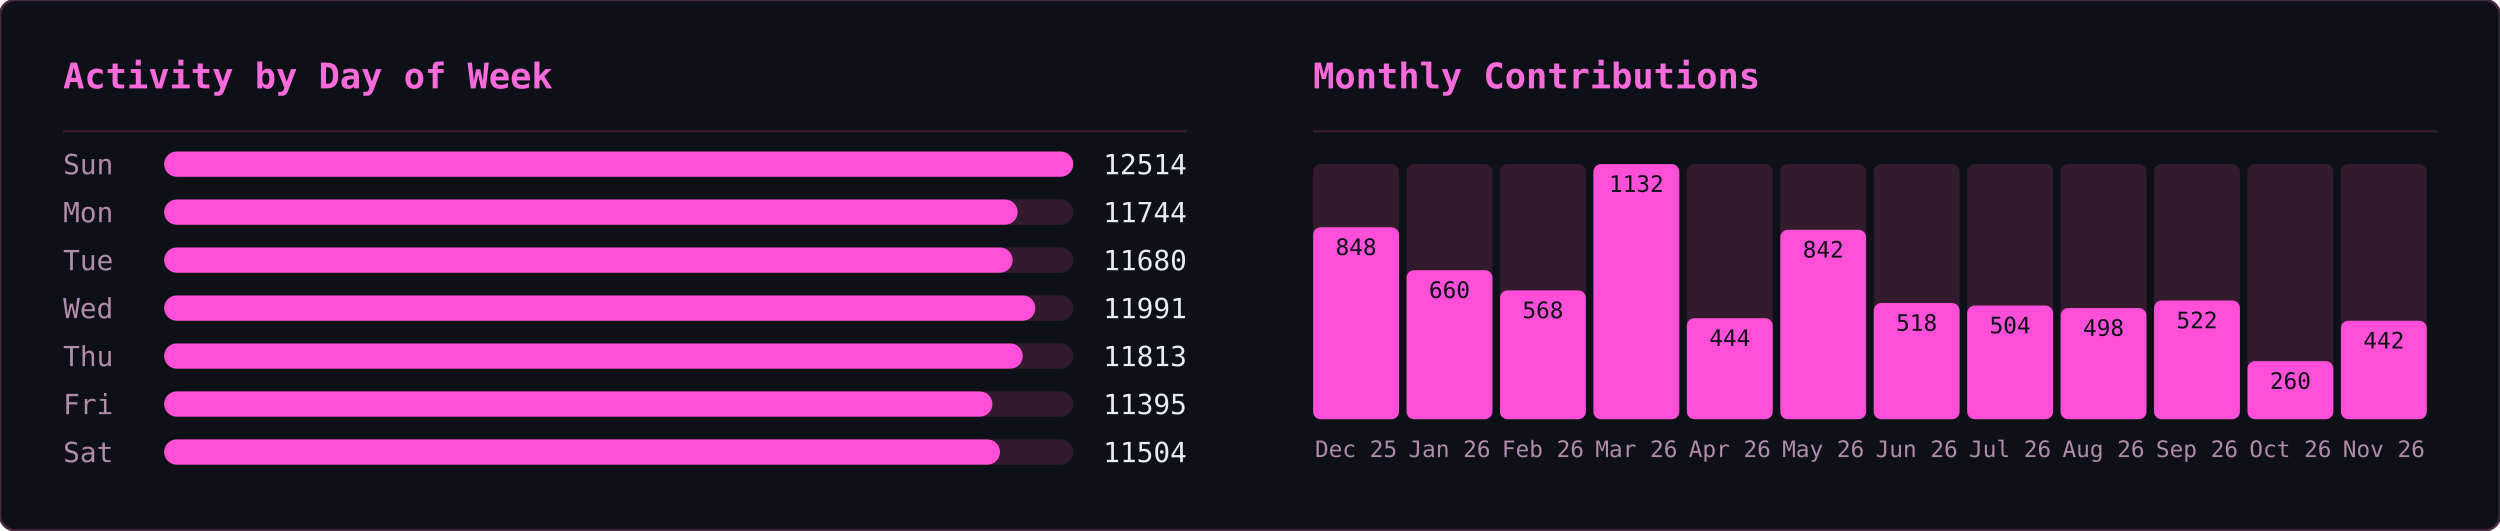
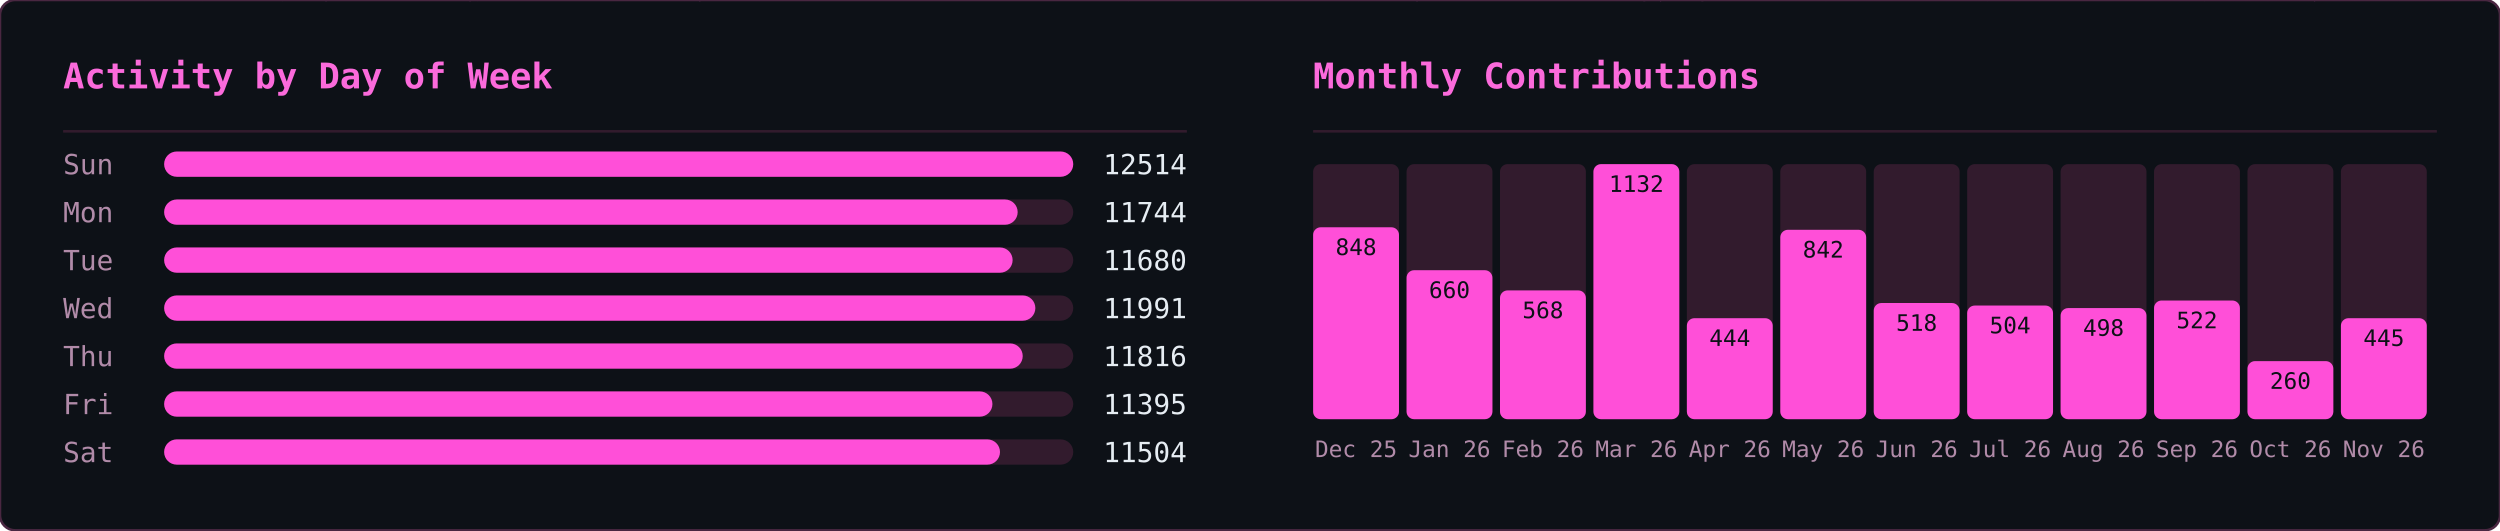
<svg xmlns="http://www.w3.org/2000/svg" width="990" height="210" viewBox="0 0 990 210">
  <defs>
    <clipPath id="row-clip">
      <rect width="990" height="210" rx="6" />
    </clipPath>
  </defs>
  <rect width="990" height="210" rx="6" fill="#0d1117" />
  <g clip-path="url(#row-clip)">
    <g transform="translate(0,0)">
      <g opacity="0.22" font-family="monospace" font-size="12">
        <style>@keyframes ghm3s0{from{transform:translateY(-46px)}to{transform:translateY(224px)}}@keyframes ghm4s0{from{transform:translateY(-60px)}to{transform:translateY(224px)}}@keyframes ghm5s0{from{transform:translateY(-74px)}to{transform:translateY(224px)}}@keyframes ghm6s0{from{transform:translateY(-88px)}to{transform:translateY(224px)}}</style>
        <g fill="#ff4fd8" style="animation:ghm5s0 1.57s linear -0.90s infinite">
          <text x="476">ﾇ</text>
          <text x="476" y="-14" opacity=".83">ｽ</text>
          <text x="476" y="-28" opacity=".67">ｩ</text>
          <text x="476" y="-42" opacity=".5">ﾍ</text>
          <text x="476" y="-56" opacity=".33">ﾕ</text>
          <text x="476" y="-70" opacity=".17">0</text>
        </g>
        <g fill="#ff4fd8" style="animation:ghm5s0 2.57s linear -0.67s infinite">
          <text x="444">ﾓ</text>
          <text x="444" y="-14" opacity=".83">ｱ</text>
          <text x="444" y="-28" opacity=".67">ｿ</text>
          <text x="444" y="-42" opacity=".5">ｭ</text>
          <text x="444" y="-56" opacity=".33">ﾅ</text>
          <text x="444" y="-70" opacity=".17">ﾑ</text>
        </g>
        <g fill="#ff4fd8" style="animation:ghm5s0 2.51s linear -1.71s infinite">
          <text x="440">ﾋ</text>
          <text x="440" y="-14" opacity=".83">9</text>
          <text x="440" y="-28" opacity=".67">ﾁ</text>
          <text x="440" y="-42" opacity=".5">ｭ</text>
          <text x="440" y="-56" opacity=".33">ｸ</text>
          <text x="440" y="-70" opacity=".17">7</text>
        </g>
        <g fill="#ff4fd8" style="animation:ghm4s0 1.66s linear -0.21s infinite">
          <text x="442">ｵ</text>
          <text x="442" y="-14" opacity=".8">ｹ</text>
          <text x="442" y="-28" opacity=".6">ﾄ</text>
          <text x="442" y="-42" opacity=".4">ﾖ</text>
          <text x="442" y="-56" opacity=".2">ﾀ</text>
        </g>
        <g fill="#ff4fd8" style="animation:ghm4s0 2.92s linear -0.26s infinite">
          <text x="110">ｧ</text>
          <text x="110" y="-14" opacity=".8">ﾃ</text>
          <text x="110" y="-28" opacity=".6">ｻ</text>
          <text x="110" y="-42" opacity=".4">0</text>
          <text x="110" y="-56" opacity=".2">ﾁ</text>
        </g>
        <g fill="#ff4fd8" style="animation:ghm4s0 1.75s linear -0.48s infinite">
          <text x="353">ﾁ</text>
          <text x="353" y="-14" opacity=".8">ﾉ</text>
          <text x="353" y="-28" opacity=".6">ｶ</text>
          <text x="353" y="-42" opacity=".4">ｶ</text>
          <text x="353" y="-56" opacity=".2">ﾄ</text>
        </g>
        <g fill="#ff4fd8" style="animation:ghm6s0 2.64s linear -1.35s infinite">
          <text x="88">ﾉ</text>
          <text x="88" y="-14" opacity=".86">ﾉ</text>
          <text x="88" y="-28" opacity=".71">ﾖ</text>
          <text x="88" y="-42" opacity=".57">0</text>
          <text x="88" y="-56" opacity=".43">ﾙ</text>
          <text x="88" y="-70" opacity=".29">1</text>
          <text x="88" y="-84" opacity=".14">ﾓ</text>
        </g>
        <g fill="#ff4fd8" style="animation:ghm5s0 2.42s linear -1.66s infinite">
          <text x="307">ﾔ</text>
          <text x="307" y="-14" opacity=".83">ﾘ</text>
          <text x="307" y="-28" opacity=".67">ﾀ</text>
          <text x="307" y="-42" opacity=".5">ｬ</text>
          <text x="307" y="-56" opacity=".33">4</text>
          <text x="307" y="-70" opacity=".17">ｧ</text>
        </g>
        <g fill="#ff4fd8" style="animation:ghm4s0 2.46s linear -1.82s infinite">
          <text x="96">ｭ</text>
          <text x="96" y="-14" opacity=".8">ｲ</text>
          <text x="96" y="-28" opacity=".6">ﾝ</text>
          <text x="96" y="-42" opacity=".4">ﾖ</text>
          <text x="96" y="-56" opacity=".2">ｶ</text>
        </g>
        <g fill="#ff4fd8" style="animation:ghm4s0 3.04s linear -1.71s infinite">
          <text x="429">ｸ</text>
          <text x="429" y="-14" opacity=".8">ﾎ</text>
          <text x="429" y="-28" opacity=".6">ﾆ</text>
          <text x="429" y="-42" opacity=".4">ｶ</text>
          <text x="429" y="-56" opacity=".2">ｫ</text>
        </g>
        <g fill="#ff4fd8" style="animation:ghm3s0 2.55s linear -1.75s infinite">
          <text x="181">ﾌ</text>
          <text x="181" y="-14" opacity=".75">ﾆ</text>
          <text x="181" y="-28" opacity=".5">ﾍ</text>
          <text x="181" y="-42" opacity=".25">5</text>
        </g>
        <g fill="#ff4fd8" style="animation:ghm4s0 1.59s linear -0.66s infinite">
          <text x="71">3</text>
          <text x="71" y="-14" opacity=".8">ｽ</text>
          <text x="71" y="-28" opacity=".6">ｼ</text>
          <text x="71" y="-42" opacity=".4">ﾍ</text>
          <text x="71" y="-56" opacity=".2">ﾚ</text>
        </g>
        <g fill="#ff4fd8" style="animation:ghm5s0 3.02s linear -0.47s infinite">
          <text x="55">ｳ</text>
          <text x="55" y="-14" opacity=".83">ﾔ</text>
          <text x="55" y="-28" opacity=".67">ﾃ</text>
          <text x="55" y="-42" opacity=".5">ｵ</text>
          <text x="55" y="-56" opacity=".33">ｫ</text>
          <text x="55" y="-70" opacity=".17">ﾃ</text>
        </g>
        <g fill="#ff4fd8" style="animation:ghm5s0 2.28s linear -1.06s infinite">
          <text x="258">2</text>
          <text x="258" y="-14" opacity=".83">ｪ</text>
          <text x="258" y="-28" opacity=".67">ｽ</text>
          <text x="258" y="-42" opacity=".5">ﾖ</text>
          <text x="258" y="-56" opacity=".33">ｯ</text>
          <text x="258" y="-70" opacity=".17">1</text>
        </g>
        <g fill="#ff4fd8" style="animation:ghm3s0 2.93s linear -1.39s infinite">
          <text x="189">7</text>
          <text x="189" y="-14" opacity=".75">ｯ</text>
          <text x="189" y="-28" opacity=".5">ﾈ</text>
          <text x="189" y="-42" opacity=".25">ﾈ</text>
        </g>
        <g fill="#ff4fd8" style="animation:ghm4s0 2.11s linear -1.67s infinite">
          <text x="394">1</text>
          <text x="394" y="-14" opacity=".8">ﾜ</text>
          <text x="394" y="-28" opacity=".6">ﾚ</text>
          <text x="394" y="-42" opacity=".4">ｵ</text>
          <text x="394" y="-56" opacity=".2">ﾂ</text>
        </g>
        <g fill="#ff4fd8" style="animation:ghm6s0 3.13s linear -1.31s infinite">
          <text x="275">ﾗ</text>
          <text x="275" y="-14" opacity=".86">3</text>
          <text x="275" y="-28" opacity=".71">ﾔ</text>
          <text x="275" y="-42" opacity=".57">6</text>
          <text x="275" y="-56" opacity=".43">ﾆ</text>
          <text x="275" y="-70" opacity=".29">ｯ</text>
          <text x="275" y="-84" opacity=".14">ﾗ</text>
        </g>
        <g fill="#ff4fd8" style="animation:ghm6s0 2.90s linear -2.08s infinite">
          <text x="445">ｦ</text>
          <text x="445" y="-14" opacity=".86">ｪ</text>
          <text x="445" y="-28" opacity=".71">8</text>
          <text x="445" y="-42" opacity=".57">ﾕ</text>
          <text x="445" y="-56" opacity=".43">0</text>
          <text x="445" y="-70" opacity=".29">ﾎ</text>
          <text x="445" y="-84" opacity=".14">ﾃ</text>
        </g>
        <g fill="#ff4fd8" style="animation:ghm3s0 2.29s linear -1.19s infinite">
          <text x="275">ｯ</text>
          <text x="275" y="-14" opacity=".75">ﾝ</text>
          <text x="275" y="-28" opacity=".5">ｧ</text>
          <text x="275" y="-42" opacity=".25">ﾝ</text>
        </g>
        <g fill="#ff4fd8" style="animation:ghm5s0 1.52s linear -1.15s infinite">
          <text x="186">ｷ</text>
          <text x="186" y="-14" opacity=".83">ﾊ</text>
          <text x="186" y="-28" opacity=".67">ﾀ</text>
          <text x="186" y="-42" opacity=".5">ﾔ</text>
          <text x="186" y="-56" opacity=".33">ｹ</text>
          <text x="186" y="-70" opacity=".17">ﾔ</text>
        </g>
        <g fill="#ff4fd8" style="animation:ghm6s0 3.11s linear -1.21s infinite">
          <text x="126">ﾈ</text>
          <text x="126" y="-14" opacity=".86">ｪ</text>
          <text x="126" y="-28" opacity=".71">ﾘ</text>
          <text x="126" y="-42" opacity=".57">ｮ</text>
          <text x="126" y="-56" opacity=".43">ﾇ</text>
          <text x="126" y="-70" opacity=".29">ﾎ</text>
          <text x="126" y="-84" opacity=".14">ｸ</text>
        </g>
        <g fill="#ff4fd8" style="animation:ghm5s0 1.79s linear -0.77s infinite">
          <text x="78">ｳ</text>
          <text x="78" y="-14" opacity=".83">ﾝ</text>
          <text x="78" y="-28" opacity=".67">4</text>
          <text x="78" y="-42" opacity=".5">ｻ</text>
          <text x="78" y="-56" opacity=".33">ｿ</text>
          <text x="78" y="-70" opacity=".17">ｨ</text>
        </g>
        <g fill="#ff4fd8" style="animation:ghm3s0 2.50s linear -1.19s infinite">
          <text x="345">2</text>
          <text x="345" y="-14" opacity=".75">ﾆ</text>
          <text x="345" y="-28" opacity=".5">ｱ</text>
          <text x="345" y="-42" opacity=".25">ｸ</text>
        </g>
        <g fill="#ff4fd8" style="animation:ghm4s0 1.86s linear -0.41s infinite">
          <text x="51">ﾚ</text>
          <text x="51" y="-14" opacity=".8">ｱ</text>
          <text x="51" y="-28" opacity=".6">ｱ</text>
          <text x="51" y="-42" opacity=".4">ﾐ</text>
          <text x="51" y="-56" opacity=".2">7</text>
        </g>
        <g fill="#ff4fd8" style="animation:ghm3s0 2.49s linear -2.01s infinite">
          <text x="356">ﾋ</text>
          <text x="356" y="-14" opacity=".75">ﾂ</text>
          <text x="356" y="-28" opacity=".5">ﾃ</text>
          <text x="356" y="-42" opacity=".25">ｦ</text>
        </g>
        <g fill="#ff4fd8" style="animation:ghm4s0 2.99s linear -0.82s infinite">
          <text x="185">ﾔ</text>
          <text x="185" y="-14" opacity=".8">ｿ</text>
          <text x="185" y="-28" opacity=".6">ｱ</text>
          <text x="185" y="-42" opacity=".4">ｼ</text>
          <text x="185" y="-56" opacity=".2">ｷ</text>
        </g>
        <g fill="#ff4fd8" style="animation:ghm6s0 1.89s linear -0.51s infinite">
          <text x="472">ｽ</text>
          <text x="472" y="-14" opacity=".86">ﾍ</text>
          <text x="472" y="-28" opacity=".71">ｧ</text>
          <text x="472" y="-42" opacity=".57">ﾃ</text>
          <text x="472" y="-56" opacity=".43">ｯ</text>
          <text x="472" y="-70" opacity=".29">ﾈ</text>
          <text x="472" y="-84" opacity=".14">ﾐ</text>
        </g>
        <g fill="#ff4fd8" style="animation:ghm5s0 1.72s linear -1.28s infinite">
          <text x="168">ｳ</text>
          <text x="168" y="-14" opacity=".83">ﾝ</text>
          <text x="168" y="-28" opacity=".67">ｪ</text>
          <text x="168" y="-42" opacity=".5">ﾙ</text>
          <text x="168" y="-56" opacity=".33">ﾋ</text>
          <text x="168" y="-70" opacity=".17">ｶ</text>
        </g>
        <g fill="#ff4fd8" style="animation:ghm3s0 3.12s linear -1.67s infinite">
          <text x="81">ﾇ</text>
          <text x="81" y="-14" opacity=".75">ﾉ</text>
          <text x="81" y="-28" opacity=".5">ﾏ</text>
          <text x="81" y="-42" opacity=".25">ﾝ</text>
        </g>
        <g fill="#ff4fd8" style="animation:ghm6s0 2.99s linear -0.61s infinite">
          <text x="269">ｹ</text>
          <text x="269" y="-14" opacity=".86">ｨ</text>
          <text x="269" y="-28" opacity=".71">ｽ</text>
          <text x="269" y="-42" opacity=".57">ﾍ</text>
          <text x="269" y="-56" opacity=".43">ﾄ</text>
          <text x="269" y="-70" opacity=".29">ﾖ</text>
          <text x="269" y="-84" opacity=".14">3</text>
        </g>
        <g fill="#ff4fd8" style="animation:ghm5s0 2.65s linear -0.45s infinite">
          <text x="109">ﾏ</text>
          <text x="109" y="-14" opacity=".83">ﾍ</text>
          <text x="109" y="-28" opacity=".67">0</text>
          <text x="109" y="-42" opacity=".5">ﾛ</text>
          <text x="109" y="-56" opacity=".33">ｮ</text>
          <text x="109" y="-70" opacity=".17">ｫ</text>
        </g>
        <g fill="#ff4fd8" style="animation:ghm6s0 2.26s linear -0.51s infinite">
          <text x="184">ｯ</text>
          <text x="184" y="-14" opacity=".86">3</text>
          <text x="184" y="-28" opacity=".71">ｫ</text>
          <text x="184" y="-42" opacity=".57">ｻ</text>
          <text x="184" y="-56" opacity=".43">ﾓ</text>
          <text x="184" y="-70" opacity=".29">ｩ</text>
          <text x="184" y="-84" opacity=".14">2</text>
        </g>
        <g fill="#ff4fd8" style="animation:ghm6s0 1.89s linear -0.99s infinite">
          <text x="355">ﾔ</text>
          <text x="355" y="-14" opacity=".86">ｸ</text>
          <text x="355" y="-28" opacity=".71">ﾚ</text>
          <text x="355" y="-42" opacity=".57">ﾋ</text>
          <text x="355" y="-56" opacity=".43">ｷ</text>
          <text x="355" y="-70" opacity=".29">ﾃ</text>
          <text x="355" y="-84" opacity=".14">ｵ</text>
        </g>
        <g fill="#ff4fd8" style="animation:ghm4s0 1.79s linear -0.10s infinite">
          <text x="111">ｼ</text>
          <text x="111" y="-14" opacity=".8">ﾁ</text>
          <text x="111" y="-28" opacity=".6">ｯ</text>
          <text x="111" y="-42" opacity=".4">1</text>
          <text x="111" y="-56" opacity=".2">ｫ</text>
        </g>
        <g fill="#ff4fd8" style="animation:ghm5s0 2.21s linear -1.23s infinite">
          <text x="22">ﾎ</text>
          <text x="22" y="-14" opacity=".83">ﾏ</text>
          <text x="22" y="-28" opacity=".67">ｹ</text>
          <text x="22" y="-42" opacity=".5">ﾅ</text>
          <text x="22" y="-56" opacity=".33">ｭ</text>
          <text x="22" y="-70" opacity=".17">2</text>
        </g>
        <g fill="#ff4fd8" style="animation:ghm6s0 2.09s linear -1.27s infinite">
          <text x="342">ｭ</text>
          <text x="342" y="-14" opacity=".86">ﾐ</text>
          <text x="342" y="-28" opacity=".71">ｷ</text>
          <text x="342" y="-42" opacity=".57">ｱ</text>
          <text x="342" y="-56" opacity=".43">ﾒ</text>
          <text x="342" y="-70" opacity=".29">ｿ</text>
          <text x="342" y="-84" opacity=".14">ｴ</text>
        </g>
        <g fill="#ff4fd8" style="animation:ghm5s0 1.63s linear -0.77s infinite">
          <text x="351">ﾆ</text>
          <text x="351" y="-14" opacity=".83">ｫ</text>
          <text x="351" y="-28" opacity=".67">ｬ</text>
          <text x="351" y="-42" opacity=".5">ﾇ</text>
          <text x="351" y="-56" opacity=".33">ｫ</text>
          <text x="351" y="-70" opacity=".17">1</text>
        </g>
        <g fill="#ff4fd8" style="animation:ghm5s0 2.48s linear -0.01s infinite">
          <text x="196">9</text>
          <text x="196" y="-14" opacity=".83">ｨ</text>
          <text x="196" y="-28" opacity=".67">ﾉ</text>
          <text x="196" y="-42" opacity=".5">ｸ</text>
          <text x="196" y="-56" opacity=".33">ﾋ</text>
          <text x="196" y="-70" opacity=".17">ｦ</text>
        </g>
      </g>
    </g>
    <g transform="translate(495,0)">
      <g opacity="0.22" font-family="monospace" font-size="12">
        <style>@keyframes gmo3s1{from{transform:translateY(-46px)}to{transform:translateY(224px)}}@keyframes gmo4s1{from{transform:translateY(-60px)}to{transform:translateY(224px)}}@keyframes gmo5s1{from{transform:translateY(-74px)}to{transform:translateY(224px)}}@keyframes gmo6s1{from{transform:translateY(-88px)}to{transform:translateY(224px)}}</style>
        <g fill="#ff4fd8" style="animation:gmo3s1 3.17s linear -1.98s infinite">
          <text x="41">ｹ</text>
          <text x="41" y="-14" opacity=".75">ﾏ</text>
          <text x="41" y="-28" opacity=".5">ｽ</text>
          <text x="41" y="-42" opacity=".25">ﾔ</text>
        </g>
        <g fill="#ff4fd8" style="animation:gmo6s1 2.45s linear -0.88s infinite">
          <text x="289">ｷ</text>
          <text x="289" y="-14" opacity=".86">ﾕ</text>
          <text x="289" y="-28" opacity=".71">ﾜ</text>
          <text x="289" y="-42" opacity=".57">ﾐ</text>
          <text x="289" y="-56" opacity=".43">ﾚ</text>
          <text x="289" y="-70" opacity=".29">ﾅ</text>
          <text x="289" y="-84" opacity=".14">ｯ</text>
        </g>
        <g fill="#ff4fd8" style="animation:gmo4s1 2.51s linear -1.82s infinite">
          <text x="33">ﾒ</text>
          <text x="33" y="-14" opacity=".8">ｶ</text>
          <text x="33" y="-28" opacity=".6">ｴ</text>
          <text x="33" y="-42" opacity=".4">ﾄ</text>
          <text x="33" y="-56" opacity=".2">ﾎ</text>
        </g>
        <g fill="#ff4fd8" style="animation:gmo4s1 3.01s linear -2.72s infinite">
          <text x="153">ﾈ</text>
          <text x="153" y="-14" opacity=".8">ﾊ</text>
          <text x="153" y="-28" opacity=".6">ｾ</text>
          <text x="153" y="-42" opacity=".4">ﾅ</text>
          <text x="153" y="-56" opacity=".2">ﾌ</text>
        </g>
        <g fill="#ff4fd8" style="animation:gmo6s1 2.14s linear -0.03s infinite">
          <text x="23">ｭ</text>
          <text x="23" y="-14" opacity=".86">ﾍ</text>
          <text x="23" y="-28" opacity=".71">ﾋ</text>
          <text x="23" y="-42" opacity=".57">ｼ</text>
          <text x="23" y="-56" opacity=".43">ｻ</text>
          <text x="23" y="-70" opacity=".29">ﾝ</text>
          <text x="23" y="-84" opacity=".14">ｷ</text>
        </g>
        <g fill="#ff4fd8" style="animation:gmo4s1 1.74s linear -1.14s infinite">
          <text x="153">ﾐ</text>
          <text x="153" y="-14" opacity=".8">ﾍ</text>
          <text x="153" y="-28" opacity=".6">2</text>
          <text x="153" y="-42" opacity=".4">ﾙ</text>
          <text x="153" y="-56" opacity=".2">ｺ</text>
        </g>
        <g fill="#ff4fd8" style="animation:gmo3s1 3.16s linear -0.73s infinite">
          <text x="97">ｫ</text>
          <text x="97" y="-14" opacity=".75">ｵ</text>
          <text x="97" y="-28" opacity=".5">ﾄ</text>
          <text x="97" y="-42" opacity=".25">ﾂ</text>
        </g>
        <g fill="#ff4fd8" style="animation:gmo3s1 2.15s linear -0.54s infinite">
          <text x="235">ﾙ</text>
          <text x="235" y="-14" opacity=".75">ﾒ</text>
          <text x="235" y="-28" opacity=".5">ｿ</text>
          <text x="235" y="-42" opacity=".25">ｩ</text>
        </g>
        <g fill="#ff4fd8" style="animation:gmo6s1 3.18s linear -1.02s infinite">
          <text x="79">ｫ</text>
          <text x="79" y="-14" opacity=".86">6</text>
          <text x="79" y="-28" opacity=".71">ﾈ</text>
          <text x="79" y="-42" opacity=".57">ﾜ</text>
          <text x="79" y="-56" opacity=".43">ｪ</text>
          <text x="79" y="-70" opacity=".29">ﾃ</text>
          <text x="79" y="-84" opacity=".14">ﾆ</text>
        </g>
        <g fill="#ff4fd8" style="animation:gmo5s1 2.86s linear -0.76s infinite">
          <text x="401">ﾗ</text>
          <text x="401" y="-14" opacity=".83">ﾐ</text>
          <text x="401" y="-28" opacity=".67">ｺ</text>
          <text x="401" y="-42" opacity=".5">3</text>
          <text x="401" y="-56" opacity=".33">3</text>
          <text x="401" y="-70" opacity=".17">4</text>
        </g>
        <g fill="#ff4fd8" style="animation:gmo6s1 1.60s linear -1.57s infinite">
          <text x="364">ﾚ</text>
          <text x="364" y="-14" opacity=".86">ﾉ</text>
          <text x="364" y="-28" opacity=".71">0</text>
          <text x="364" y="-42" opacity=".57">ﾉ</text>
          <text x="364" y="-56" opacity=".43">ﾒ</text>
          <text x="364" y="-70" opacity=".29">ｴ</text>
          <text x="364" y="-84" opacity=".14">ｩ</text>
        </g>
        <g fill="#ff4fd8" style="animation:gmo4s1 2.72s linear -0.83s infinite">
          <text x="225">ｷ</text>
          <text x="225" y="-14" opacity=".8">2</text>
          <text x="225" y="-28" opacity=".6">6</text>
          <text x="225" y="-42" opacity=".4">ﾌ</text>
          <text x="225" y="-56" opacity=".2">ｱ</text>
        </g>
        <g fill="#ff4fd8" style="animation:gmo4s1 2.22s linear -0.60s infinite">
          <text x="201">ﾄ</text>
          <text x="201" y="-14" opacity=".8">1</text>
          <text x="201" y="-28" opacity=".6">ﾘ</text>
          <text x="201" y="-42" opacity=".4">ｯ</text>
          <text x="201" y="-56" opacity=".2">ｼ</text>
        </g>
        <g fill="#ff4fd8" style="animation:gmo6s1 1.79s linear -0.36s infinite">
          <text x="86">ﾃ</text>
          <text x="86" y="-14" opacity=".86">ﾛ</text>
          <text x="86" y="-28" opacity=".71">ｱ</text>
          <text x="86" y="-42" opacity=".57">ﾆ</text>
          <text x="86" y="-56" opacity=".43">ﾓ</text>
          <text x="86" y="-70" opacity=".29">ﾛ</text>
          <text x="86" y="-84" opacity=".14">ｴ</text>
        </g>
        <g fill="#ff4fd8" style="animation:gmo4s1 2.06s linear -1.98s infinite">
          <text x="376">ｧ</text>
          <text x="376" y="-14" opacity=".8">ﾛ</text>
          <text x="376" y="-28" opacity=".6">ﾁ</text>
          <text x="376" y="-42" opacity=".4">ｱ</text>
          <text x="376" y="-56" opacity=".2">ﾎ</text>
        </g>
        <g fill="#ff4fd8" style="animation:gmo6s1 3.12s linear -2.07s infinite">
          <text x="71">5</text>
          <text x="71" y="-14" opacity=".86">ｼ</text>
          <text x="71" y="-28" opacity=".71">ｩ</text>
          <text x="71" y="-42" opacity=".57">0</text>
          <text x="71" y="-56" opacity=".43">ﾋ</text>
          <text x="71" y="-70" opacity=".29">ｫ</text>
          <text x="71" y="-84" opacity=".14">ﾏ</text>
        </g>
        <g fill="#ff4fd8" style="animation:gmo4s1 2.05s linear -0.96s infinite">
          <text x="161">ﾀ</text>
          <text x="161" y="-14" opacity=".8">0</text>
          <text x="161" y="-28" opacity=".6">ｲ</text>
          <text x="161" y="-42" opacity=".4">2</text>
          <text x="161" y="-56" opacity=".2">6</text>
        </g>
        <g fill="#ff4fd8" style="animation:gmo3s1 2.52s linear -1.49s infinite">
          <text x="334">6</text>
          <text x="334" y="-14" opacity=".75">ｺ</text>
          <text x="334" y="-28" opacity=".5">ﾂ</text>
          <text x="334" y="-42" opacity=".25">ｶ</text>
        </g>
        <g fill="#ff4fd8" style="animation:gmo6s1 3.05s linear -0.04s infinite">
          <text x="178">ｼ</text>
          <text x="178" y="-14" opacity=".86">ｫ</text>
          <text x="178" y="-28" opacity=".71">ｻ</text>
          <text x="178" y="-42" opacity=".57">ﾝ</text>
          <text x="178" y="-56" opacity=".43">ｭ</text>
          <text x="178" y="-70" opacity=".29">2</text>
          <text x="178" y="-84" opacity=".14">ﾌ</text>
        </g>
        <g fill="#ff4fd8" style="animation:gmo5s1 1.75s linear -0.88s infinite">
          <text x="354">0</text>
          <text x="354" y="-14" opacity=".83">ｯ</text>
          <text x="354" y="-28" opacity=".67">ｾ</text>
          <text x="354" y="-42" opacity=".5">ﾍ</text>
          <text x="354" y="-56" opacity=".33">ﾍ</text>
          <text x="354" y="-70" opacity=".17">ﾚ</text>
        </g>
        <g fill="#ff4fd8" style="animation:gmo6s1 2.59s linear -1.04s infinite">
          <text x="376">ﾕ</text>
          <text x="376" y="-14" opacity=".86">ﾔ</text>
          <text x="376" y="-28" opacity=".71">5</text>
          <text x="376" y="-42" opacity=".57">ﾊ</text>
          <text x="376" y="-56" opacity=".43">ｸ</text>
          <text x="376" y="-70" opacity=".29">ﾂ</text>
          <text x="376" y="-84" opacity=".14">4</text>
        </g>
        <g fill="#ff4fd8" style="animation:gmo6s1 1.78s linear -0.41s infinite">
          <text x="420">ﾀ</text>
          <text x="420" y="-14" opacity=".86">ｪ</text>
          <text x="420" y="-28" opacity=".71">ｮ</text>
          <text x="420" y="-42" opacity=".57">ｩ</text>
          <text x="420" y="-56" opacity=".43">ｪ</text>
          <text x="420" y="-70" opacity=".29">ﾚ</text>
          <text x="420" y="-84" opacity=".14">1</text>
        </g>
        <g fill="#ff4fd8" style="animation:gmo4s1 2.87s linear -1.77s infinite">
          <text x="176">ﾈ</text>
          <text x="176" y="-14" opacity=".8">ﾀ</text>
          <text x="176" y="-28" opacity=".6">ﾒ</text>
          <text x="176" y="-42" opacity=".4">ｫ</text>
          <text x="176" y="-56" opacity=".2">ﾔ</text>
        </g>
        <g fill="#ff4fd8" style="animation:gmo6s1 2.10s linear -0.39s infinite">
          <text x="139">ｶ</text>
          <text x="139" y="-14" opacity=".86">ｨ</text>
          <text x="139" y="-28" opacity=".71">ｼ</text>
          <text x="139" y="-42" opacity=".57">ﾘ</text>
          <text x="139" y="-56" opacity=".43">ｽ</text>
          <text x="139" y="-70" opacity=".29">ﾆ</text>
          <text x="139" y="-84" opacity=".14">ｴ</text>
        </g>
        <g fill="#ff4fd8" style="animation:gmo3s1 1.56s linear -0.69s infinite">
          <text x="112">ｸ</text>
          <text x="112" y="-14" opacity=".75">1</text>
          <text x="112" y="-28" opacity=".5">ｭ</text>
          <text x="112" y="-42" opacity=".25">6</text>
        </g>
        <g fill="#ff4fd8" style="animation:gmo6s1 2.70s linear -2.64s infinite">
          <text x="190">ﾇ</text>
          <text x="190" y="-14" opacity=".86">0</text>
          <text x="190" y="-28" opacity=".71">ﾋ</text>
          <text x="190" y="-42" opacity=".57">ｦ</text>
          <text x="190" y="-56" opacity=".43">ﾂ</text>
          <text x="190" y="-70" opacity=".29">ﾘ</text>
          <text x="190" y="-84" opacity=".14">2</text>
        </g>
        <g fill="#ff4fd8" style="animation:gmo6s1 2.67s linear -1.16s infinite">
          <text x="302">ﾁ</text>
          <text x="302" y="-14" opacity=".86">ｯ</text>
          <text x="302" y="-28" opacity=".71">ｿ</text>
          <text x="302" y="-42" opacity=".57">ｾ</text>
          <text x="302" y="-56" opacity=".43">ｴ</text>
          <text x="302" y="-70" opacity=".29">ﾜ</text>
          <text x="302" y="-84" opacity=".14">ｯ</text>
        </g>
        <g fill="#ff4fd8" style="animation:gmo5s1 2.94s linear -0.60s infinite">
          <text x="274">ﾅ</text>
          <text x="274" y="-14" opacity=".83">ﾃ</text>
          <text x="274" y="-28" opacity=".67">2</text>
          <text x="274" y="-42" opacity=".5">4</text>
          <text x="274" y="-56" opacity=".33">ｸ</text>
          <text x="274" y="-70" opacity=".17">ﾆ</text>
        </g>
        <g fill="#ff4fd8" style="animation:gmo3s1 2.07s linear -1.69s infinite">
          <text x="25">ﾐ</text>
          <text x="25" y="-14" opacity=".75">ｯ</text>
          <text x="25" y="-28" opacity=".5">ﾛ</text>
          <text x="25" y="-42" opacity=".25">ｺ</text>
        </g>
        <g fill="#ff4fd8" style="animation:gmo3s1 1.80s linear -0.49s infinite">
          <text x="218">ﾐ</text>
          <text x="218" y="-14" opacity=".75">ｬ</text>
          <text x="218" y="-28" opacity=".5">ｾ</text>
          <text x="218" y="-42" opacity=".25">ﾌ</text>
        </g>
        <g fill="#ff4fd8" style="animation:gmo3s1 1.76s linear -0.68s infinite">
          <text x="182">0</text>
          <text x="182" y="-14" opacity=".75">ﾒ</text>
          <text x="182" y="-28" opacity=".5">7</text>
          <text x="182" y="-42" opacity=".25">ｵ</text>
        </g>
        <g fill="#ff4fd8" style="animation:gmo5s1 2.53s linear -1.66s infinite">
          <text x="63">ﾈ</text>
          <text x="63" y="-14" opacity=".83">ｷ</text>
          <text x="63" y="-28" opacity=".67">ﾝ</text>
          <text x="63" y="-42" opacity=".5">ﾄ</text>
          <text x="63" y="-56" opacity=".33">ﾃ</text>
          <text x="63" y="-70" opacity=".17">ﾛ</text>
        </g>
        <g fill="#ff4fd8" style="animation:gmo3s1 1.81s linear -0.67s infinite">
          <text x="179">1</text>
          <text x="179" y="-14" opacity=".75">ｺ</text>
          <text x="179" y="-28" opacity=".5">ﾚ</text>
          <text x="179" y="-42" opacity=".25">ｸ</text>
        </g>
        <g fill="#ff4fd8" style="animation:gmo4s1 1.77s linear -1.62s infinite">
          <text x="415">4</text>
          <text x="415" y="-14" opacity=".8">ﾅ</text>
          <text x="415" y="-28" opacity=".6">ｩ</text>
          <text x="415" y="-42" opacity=".4">ﾏ</text>
          <text x="415" y="-56" opacity=".2">ﾚ</text>
        </g>
        <g fill="#ff4fd8" style="animation:gmo5s1 2.31s linear -1.28s infinite">
          <text x="247">ﾄ</text>
          <text x="247" y="-14" opacity=".83">ﾉ</text>
          <text x="247" y="-28" opacity=".67">ﾙ</text>
          <text x="247" y="-42" opacity=".5">9</text>
          <text x="247" y="-56" opacity=".33">ﾈ</text>
          <text x="247" y="-70" opacity=".17">ﾎ</text>
        </g>
        <g fill="#ff4fd8" style="animation:gmo4s1 2.09s linear -1.70s infinite">
          <text x="103">ﾋ</text>
          <text x="103" y="-14" opacity=".8">8</text>
          <text x="103" y="-28" opacity=".6">ﾆ</text>
          <text x="103" y="-42" opacity=".4">ﾀ</text>
          <text x="103" y="-56" opacity=".2">ｪ</text>
        </g>
        <g fill="#ff4fd8" style="animation:gmo4s1 2.94s linear -0.05s infinite">
          <text x="311">ﾅ</text>
          <text x="311" y="-14" opacity=".8">ｿ</text>
          <text x="311" y="-28" opacity=".6">ﾖ</text>
          <text x="311" y="-42" opacity=".4">ﾃ</text>
          <text x="311" y="-56" opacity=".2">ﾖ</text>
        </g>
        <g fill="#ff4fd8" style="animation:gmo4s1 2.92s linear -1.30s infinite">
          <text x="298">ﾕ</text>
          <text x="298" y="-14" opacity=".8">ﾏ</text>
          <text x="298" y="-28" opacity=".6">ﾕ</text>
          <text x="298" y="-42" opacity=".4">ｺ</text>
          <text x="298" y="-56" opacity=".2">ｲ</text>
        </g>
      </g>
    </g>
  </g>
  <rect width="990" height="210" rx="6" fill="none" stroke="#492741" stroke-width="1" />
  <g transform="translate(0,0)">
    <text x="25" y="35" font-family="monospace" font-size="14" font-weight="600" fill="#fb6adb">Activity by Day of Week</text>
    <line x1="25" y1="52" x2="470" y2="52" stroke="#321b2d" stroke-width="1" />
    <text x="25" y="69" font-family="monospace" font-size="11" fill="#b18ba9">Sun</text>
    <rect x="65" y="60" width="360" height="10" rx="5" fill="#321b2d" />
    <rect x="65" y="60" width="360" height="10" rx="5" fill="#ff4fd8" />
    <text x="470" y="69" text-anchor="end" font-family="monospace" font-size="11" fill="#e6edf3">12514</text>
    <text x="25" y="88" font-family="monospace" font-size="11" fill="#b18ba9">Mon</text>
    <rect x="65" y="79" width="360" height="10" rx="5" fill="#321b2d" />
    <rect x="65" y="79" width="338" height="10" rx="5" fill="#ff4fd8" />
    <text x="470" y="88" text-anchor="end" font-family="monospace" font-size="11" fill="#e6edf3">11744</text>
    <text x="25" y="107" font-family="monospace" font-size="11" fill="#b18ba9">Tue</text>
    <rect x="65" y="98" width="360" height="10" rx="5" fill="#321b2d" />
    <rect x="65" y="98" width="336" height="10" rx="5" fill="#ff4fd8" />
    <text x="470" y="107" text-anchor="end" font-family="monospace" font-size="11" fill="#e6edf3">11680</text>
    <text x="25" y="126" font-family="monospace" font-size="11" fill="#b18ba9">Wed</text>
    <rect x="65" y="117" width="360" height="10" rx="5" fill="#321b2d" />
    <rect x="65" y="117" width="345" height="10" rx="5" fill="#ff4fd8" />
    <text x="470" y="126" text-anchor="end" font-family="monospace" font-size="11" fill="#e6edf3">11991</text>
    <text x="25" y="145" font-family="monospace" font-size="11" fill="#b18ba9">Thu</text>
    <rect x="65" y="136" width="360" height="10" rx="5" fill="#321b2d" />
    <rect x="65" y="136" width="340" height="10" rx="5" fill="#ff4fd8" />
-     <text x="470" y="145" text-anchor="end" font-family="monospace" font-size="11" fill="#e6edf3">11813</text>
+     <text x="470" y="145" text-anchor="end" font-family="monospace" font-size="11" fill="#e6edf3">11816</text>
    <text x="25" y="164" font-family="monospace" font-size="11" fill="#b18ba9">Fri</text>
    <rect x="65" y="155" width="360" height="10" rx="5" fill="#321b2d" />
    <rect x="65" y="155" width="328" height="10" rx="5" fill="#ff4fd8" />
    <text x="470" y="164" text-anchor="end" font-family="monospace" font-size="11" fill="#e6edf3">11395</text>
    <text x="25" y="183" font-family="monospace" font-size="11" fill="#b18ba9">Sat</text>
    <rect x="65" y="174" width="360" height="10" rx="5" fill="#321b2d" />
    <rect x="65" y="174" width="331" height="10" rx="5" fill="#ff4fd8" />
    <text x="470" y="183" text-anchor="end" font-family="monospace" font-size="11" fill="#e6edf3">11504</text>
  </g>
  <g transform="translate(495,0)">
    <text x="25" y="35" font-family="monospace" font-size="14" font-weight="600" fill="#fb6adb">Monthly Contributions</text>
    <line x1="25" y1="52" x2="470" y2="52" stroke="#321b2d" stroke-width="1" />
    <rect x="25" y="65" width="34" height="101" rx="3" fill="#321b2d" />
    <rect x="25" y="90" width="34" height="76" rx="3" fill="#ff4fd8" />
    <text x="42" y="181" text-anchor="middle" font-family="monospace" font-size="9" fill="#b18ba9">Dec 25</text>
    <text x="42" y="101" text-anchor="middle" font-family="monospace" font-size="9" fill="#0d1117">848</text>
    <rect x="62" y="65" width="34" height="101" rx="3" fill="#321b2d" />
    <rect x="62" y="107" width="34" height="59" rx="3" fill="#ff4fd8" />
    <text x="79" y="181" text-anchor="middle" font-family="monospace" font-size="9" fill="#b18ba9">Jan 26</text>
    <text x="79" y="118" text-anchor="middle" font-family="monospace" font-size="9" fill="#0d1117">660</text>
    <rect x="99" y="65" width="34" height="101" rx="3" fill="#321b2d" />
    <rect x="99" y="115" width="34" height="51" rx="3" fill="#ff4fd8" />
    <text x="116" y="181" text-anchor="middle" font-family="monospace" font-size="9" fill="#b18ba9">Feb 26</text>
    <text x="116" y="126" text-anchor="middle" font-family="monospace" font-size="9" fill="#0d1117">568</text>
    <rect x="136" y="65" width="34" height="101" rx="3" fill="#321b2d" />
    <rect x="136" y="65" width="34" height="101" rx="3" fill="#ff4fd8" />
    <text x="153" y="181" text-anchor="middle" font-family="monospace" font-size="9" fill="#b18ba9">Mar 26</text>
    <text x="153" y="76" text-anchor="middle" font-family="monospace" font-size="9" fill="#0d1117">1132</text>
    <rect x="173" y="65" width="34" height="101" rx="3" fill="#321b2d" />
    <rect x="173" y="126" width="34" height="40" rx="3" fill="#ff4fd8" />
    <text x="190" y="181" text-anchor="middle" font-family="monospace" font-size="9" fill="#b18ba9">Apr 26</text>
    <text x="190" y="137" text-anchor="middle" font-family="monospace" font-size="9" fill="#0d1117">444</text>
    <rect x="210" y="65" width="34" height="101" rx="3" fill="#321b2d" />
    <rect x="210" y="91" width="34" height="75" rx="3" fill="#ff4fd8" />
    <text x="227" y="181" text-anchor="middle" font-family="monospace" font-size="9" fill="#b18ba9">May 26</text>
    <text x="227" y="102" text-anchor="middle" font-family="monospace" font-size="9" fill="#0d1117">842</text>
    <rect x="247" y="65" width="34" height="101" rx="3" fill="#321b2d" />
    <rect x="247" y="120" width="34" height="46" rx="3" fill="#ff4fd8" />
    <text x="264" y="181" text-anchor="middle" font-family="monospace" font-size="9" fill="#b18ba9">Jun 26</text>
    <text x="264" y="131" text-anchor="middle" font-family="monospace" font-size="9" fill="#0d1117">518</text>
    <rect x="284" y="65" width="34" height="101" rx="3" fill="#321b2d" />
    <rect x="284" y="121" width="34" height="45" rx="3" fill="#ff4fd8" />
    <text x="301" y="181" text-anchor="middle" font-family="monospace" font-size="9" fill="#b18ba9">Jul 26</text>
    <text x="301" y="132" text-anchor="middle" font-family="monospace" font-size="9" fill="#0d1117">504</text>
    <rect x="321" y="65" width="34" height="101" rx="3" fill="#321b2d" />
    <rect x="321" y="122" width="34" height="44" rx="3" fill="#ff4fd8" />
    <text x="338" y="181" text-anchor="middle" font-family="monospace" font-size="9" fill="#b18ba9">Aug 26</text>
    <text x="338" y="133" text-anchor="middle" font-family="monospace" font-size="9" fill="#0d1117">498</text>
    <rect x="358" y="65" width="34" height="101" rx="3" fill="#321b2d" />
    <rect x="358" y="119" width="34" height="47" rx="3" fill="#ff4fd8" />
    <text x="375" y="181" text-anchor="middle" font-family="monospace" font-size="9" fill="#b18ba9">Sep 26</text>
    <text x="375" y="130" text-anchor="middle" font-family="monospace" font-size="9" fill="#0d1117">522</text>
    <rect x="395" y="65" width="34" height="101" rx="3" fill="#321b2d" />
    <rect x="395" y="143" width="34" height="23" rx="3" fill="#ff4fd8" />
    <text x="412" y="181" text-anchor="middle" font-family="monospace" font-size="9" fill="#b18ba9">Oct 26</text>
    <text x="412" y="154" text-anchor="middle" font-family="monospace" font-size="9" fill="#0d1117">260</text>
    <rect x="432" y="65" width="34" height="101" rx="3" fill="#321b2d" />
-     <rect x="432" y="127" width="34" height="39" rx="3" fill="#ff4fd8" />
+     <rect x="432" y="126" width="34" height="40" rx="3" fill="#ff4fd8" />
    <text x="449" y="181" text-anchor="middle" font-family="monospace" font-size="9" fill="#b18ba9">Nov 26</text>
-     <text x="449" y="138" text-anchor="middle" font-family="monospace" font-size="9" fill="#0d1117">442</text>
+     <text x="449" y="137" text-anchor="middle" font-family="monospace" font-size="9" fill="#0d1117">445</text>
  </g>
</svg>
